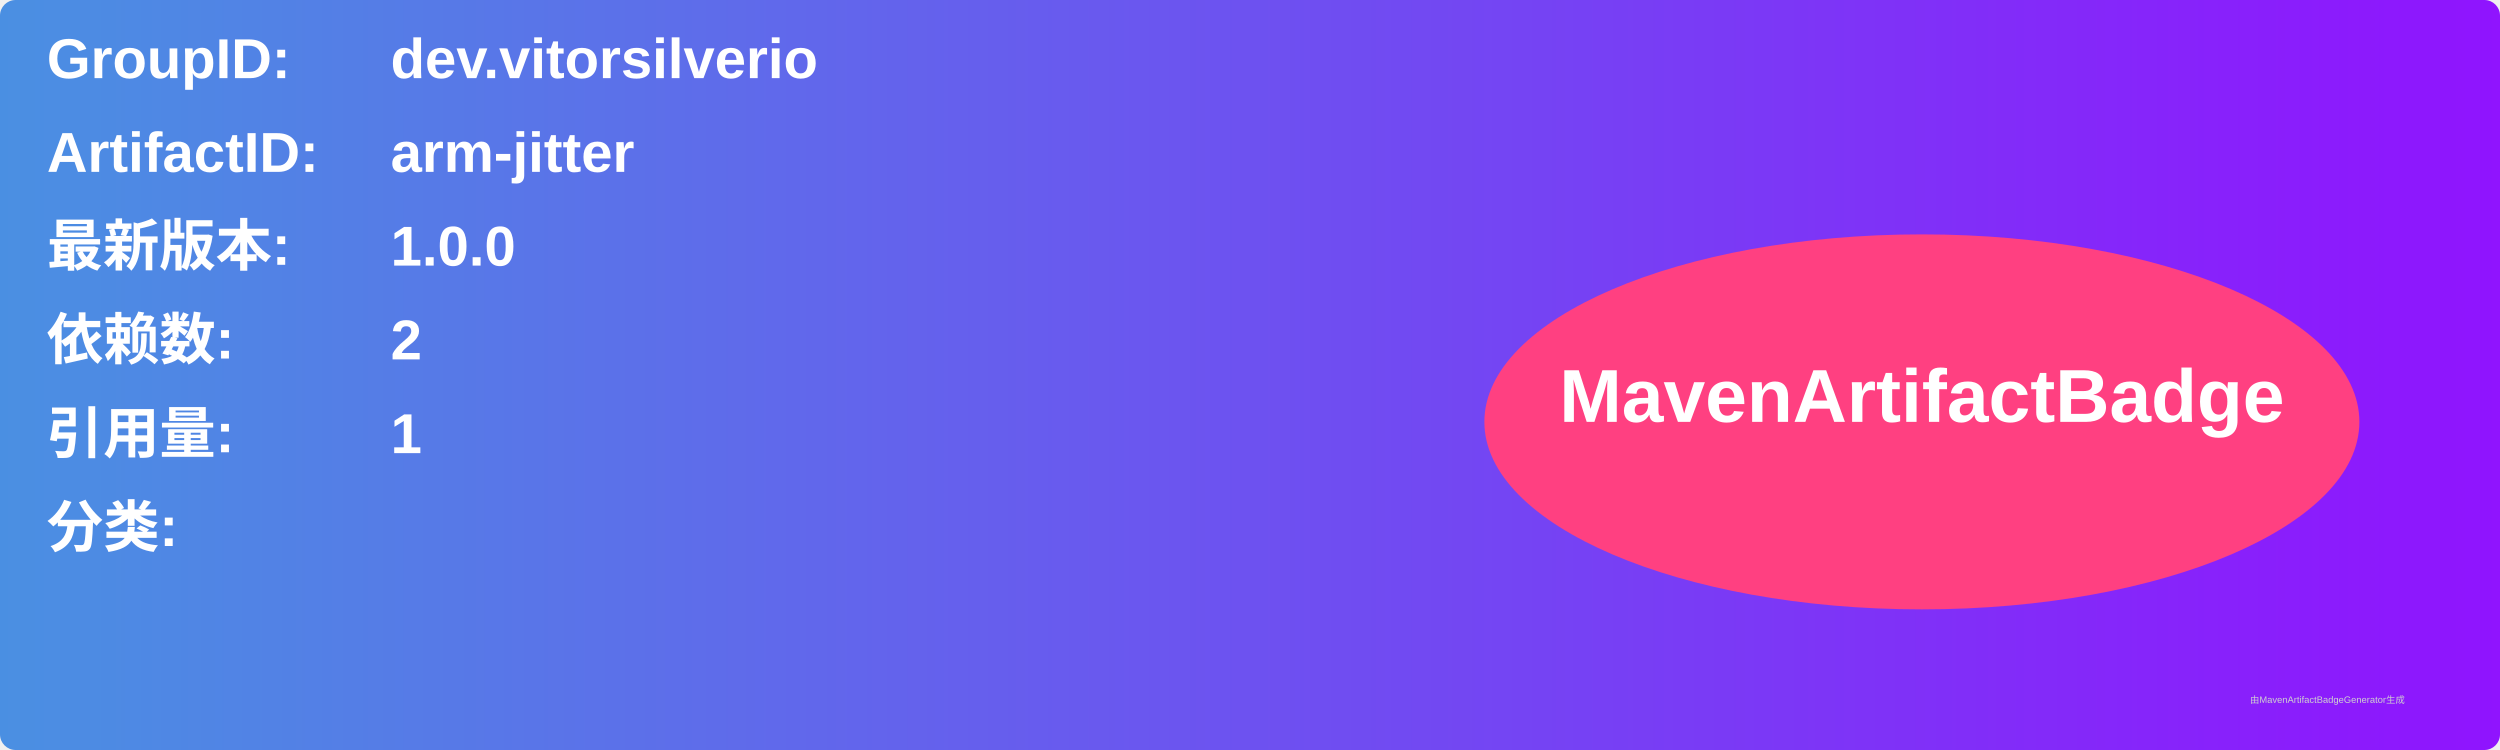
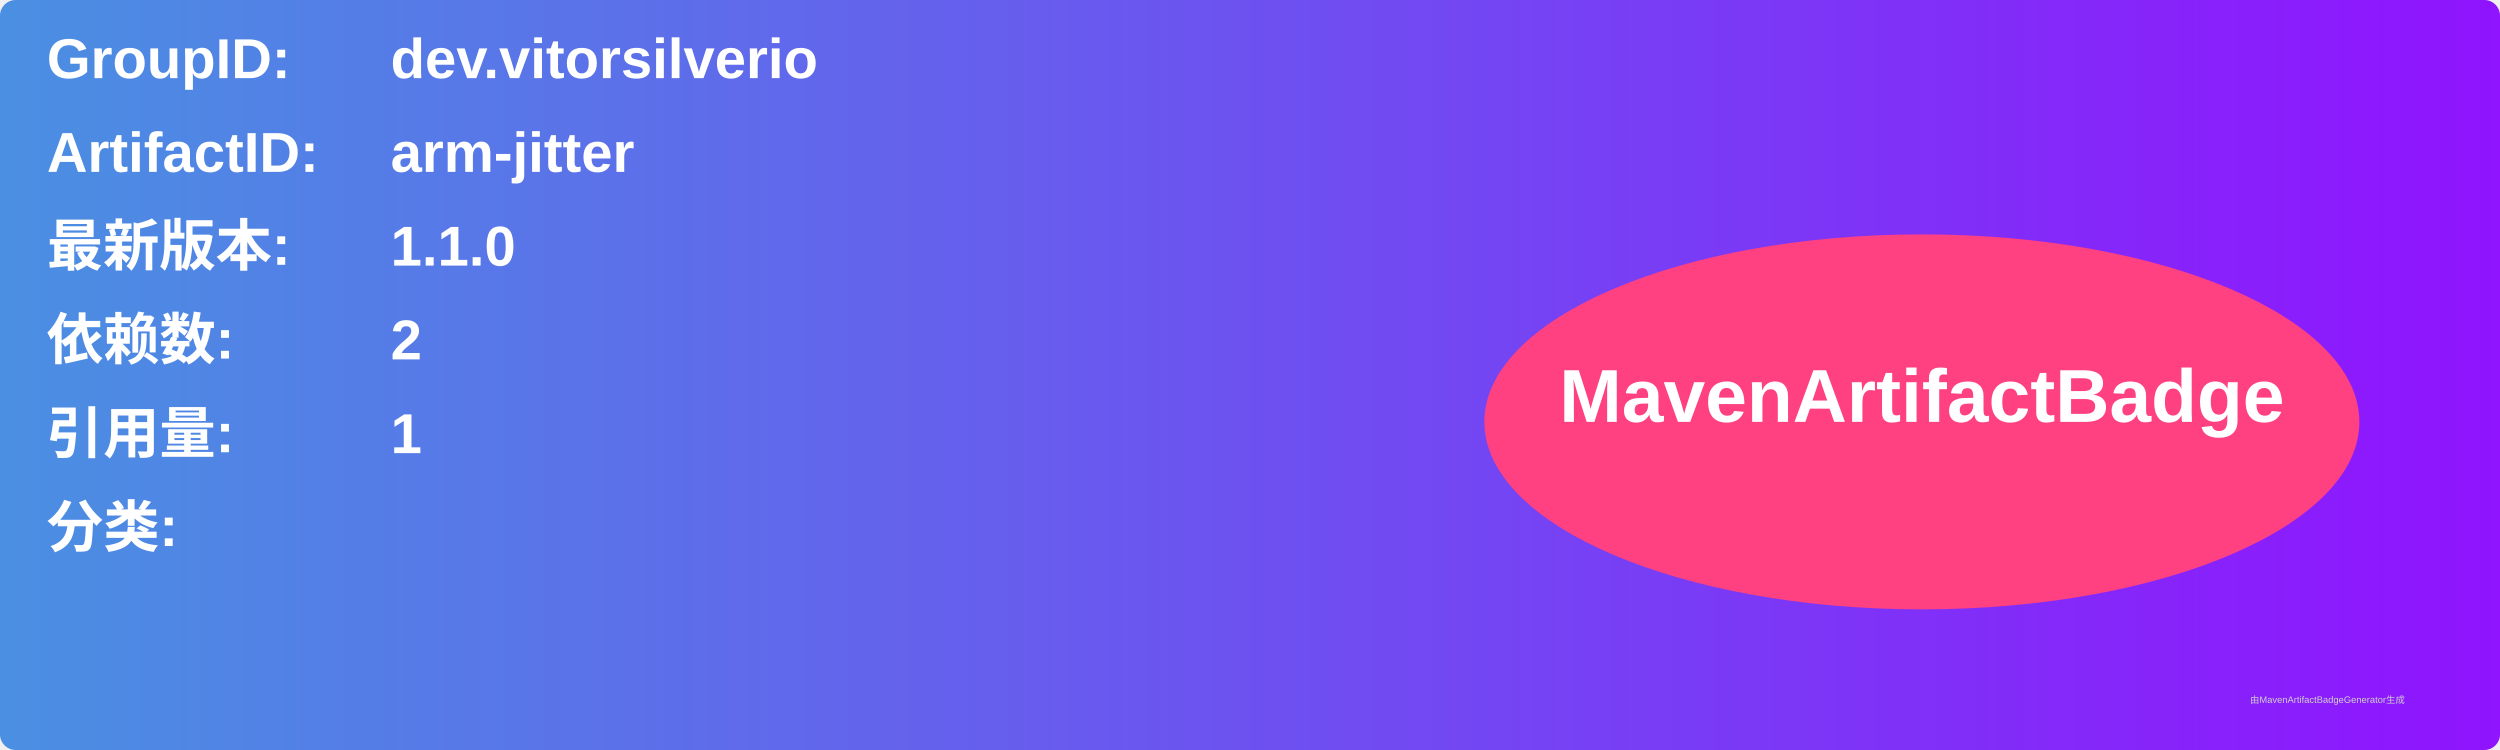
<svg xmlns="http://www.w3.org/2000/svg" width="800" height="240" viewBox="0 0 800 240">
  <linearGradient id="grad" x1="0%" y1="0%" x2="100%" y2="0%">
    <stop offset="0%" stop-color="#4a90e2" />
    <stop offset="100%" stop-color="#9013fe" />
  </linearGradient>
  <rect width="100%" height="100%" rx="5" ry="5" fill="url(#grad)" />
  <g transform="translate(15, 15)">
    <text x="0" y="10" font-family="Arial" font-size="18" fill="white" font-weight="bold" width="260">GroupID:</text>
    <text x="110" y="10" font-family="Arial" font-size="18" fill="white" font-weight="bold" width="460">dev.vitorsilverio</text>
    <text x="0" y="40" font-family="Arial" font-size="18" fill="white" font-weight="bold" width="260">ArtifactID:</text>
    <text x="110" y="40" font-family="Arial" font-size="18" fill="white" font-weight="bold" width="460">arm-jitter</text>
    <text x="0" y="70" font-family="Arial" font-size="18" fill="white" font-weight="bold">最新版本:</text>
    <text x="110" y="70" font-family="Arial" font-size="18" fill="white" font-weight="bold">
-       <tspan font-weight="bold">1.0.0</tspan>
+       <tspan font-weight="bold">1.1.0</tspan>
    </text>
    <text x="0" y="100" font-family="Arial" font-size="18" fill="white" font-weight="bold">依赖数: </text>
    <text x="110" y="100" font-family="Arial" font-size="18" fill="white">
      <tspan font-weight="bold">2</tspan>
    </text>
    <text x="0" y="130" font-family="Arial" font-size="18" fill="white" font-weight="bold">引用量: </text>
    <text x="110" y="130" font-family="Arial" font-size="18" fill="white">
      <tspan font-weight="bold">1</tspan>
    </text>
    <text x="0" y="160" font-family="Arial" font-size="18" fill="white" font-weight="bold">分类:</text>
    <text x="10" y="190" font-family="Arial" font-size="10" fill="white">
      <tspan font-weight="bold" />
    </text>
    <ellipse cx="600" cy="120" rx="140" ry="60" fill="#ff4081" />
    <text x="600" y="120" text-anchor="middle" font-family="Arial" font-size="24" fill="white" font-weight="bold">MavenArtifactBadge</text>
  </g>
  <text x="720" y="225" font-family="Arial" font-size="3" fill="#d0d0d0">由MavenArtifactBadgeGenerator生成</text>
</svg>
